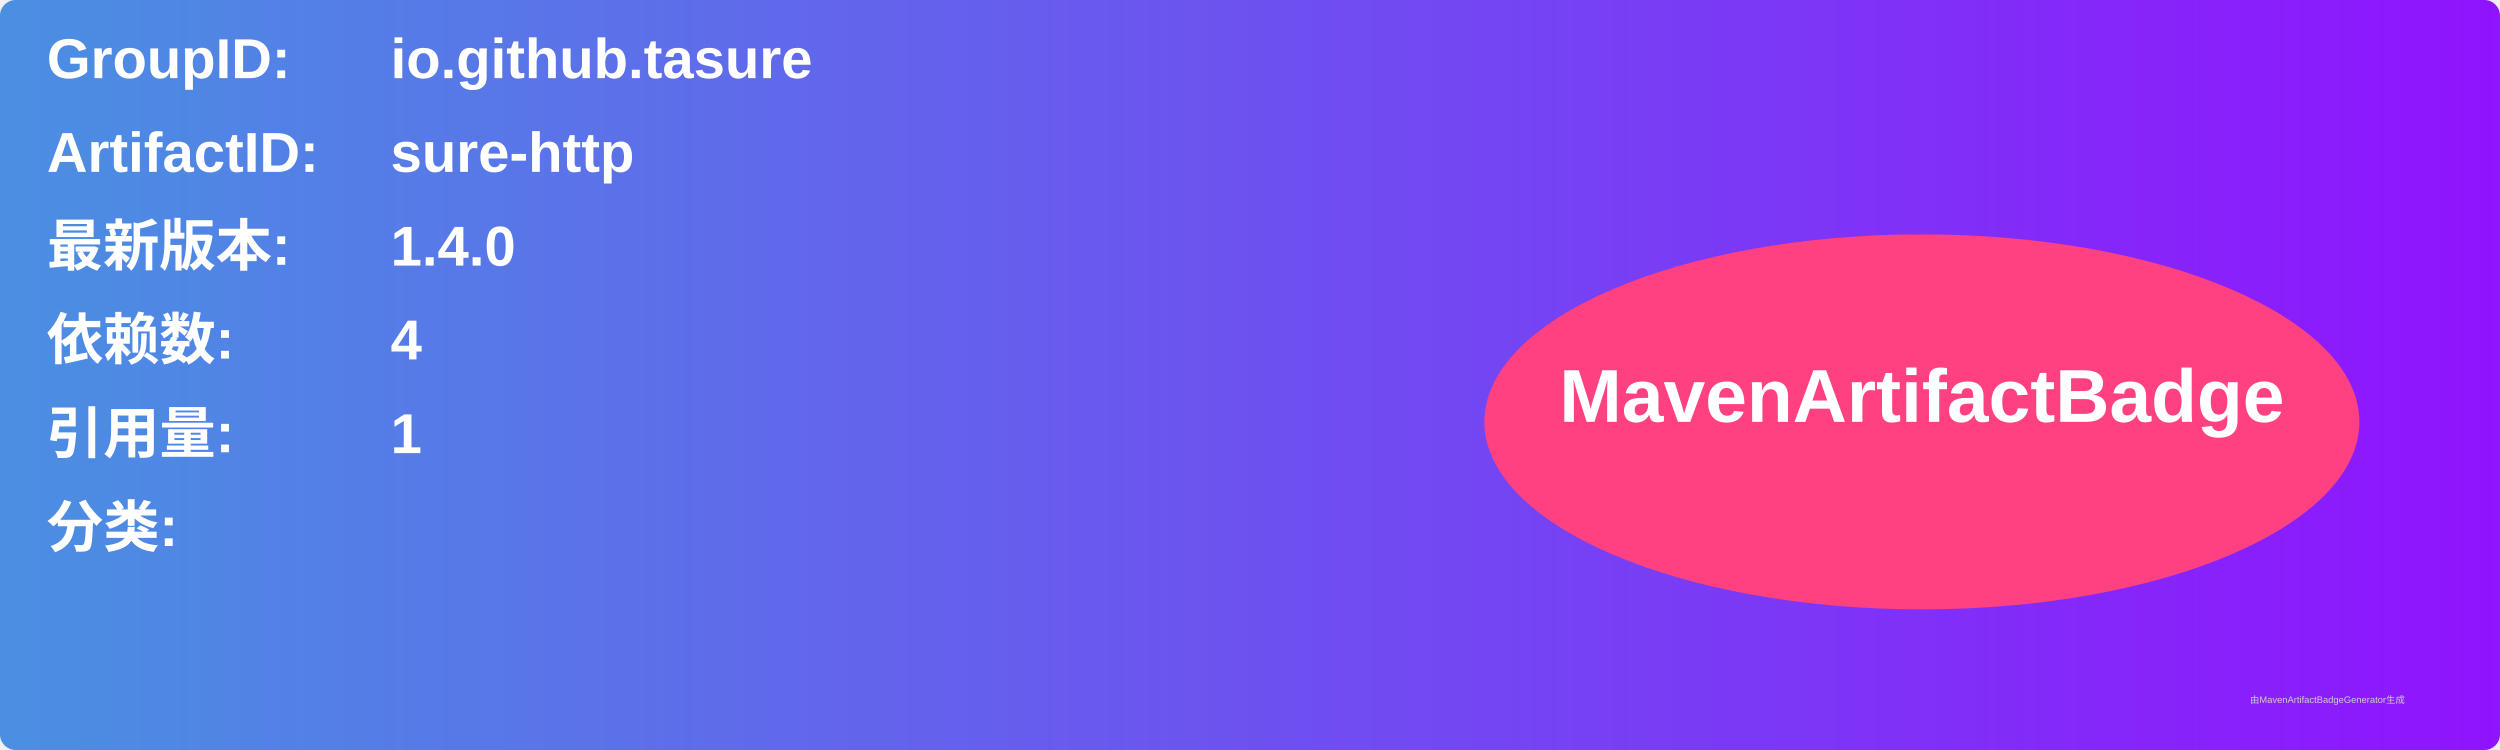
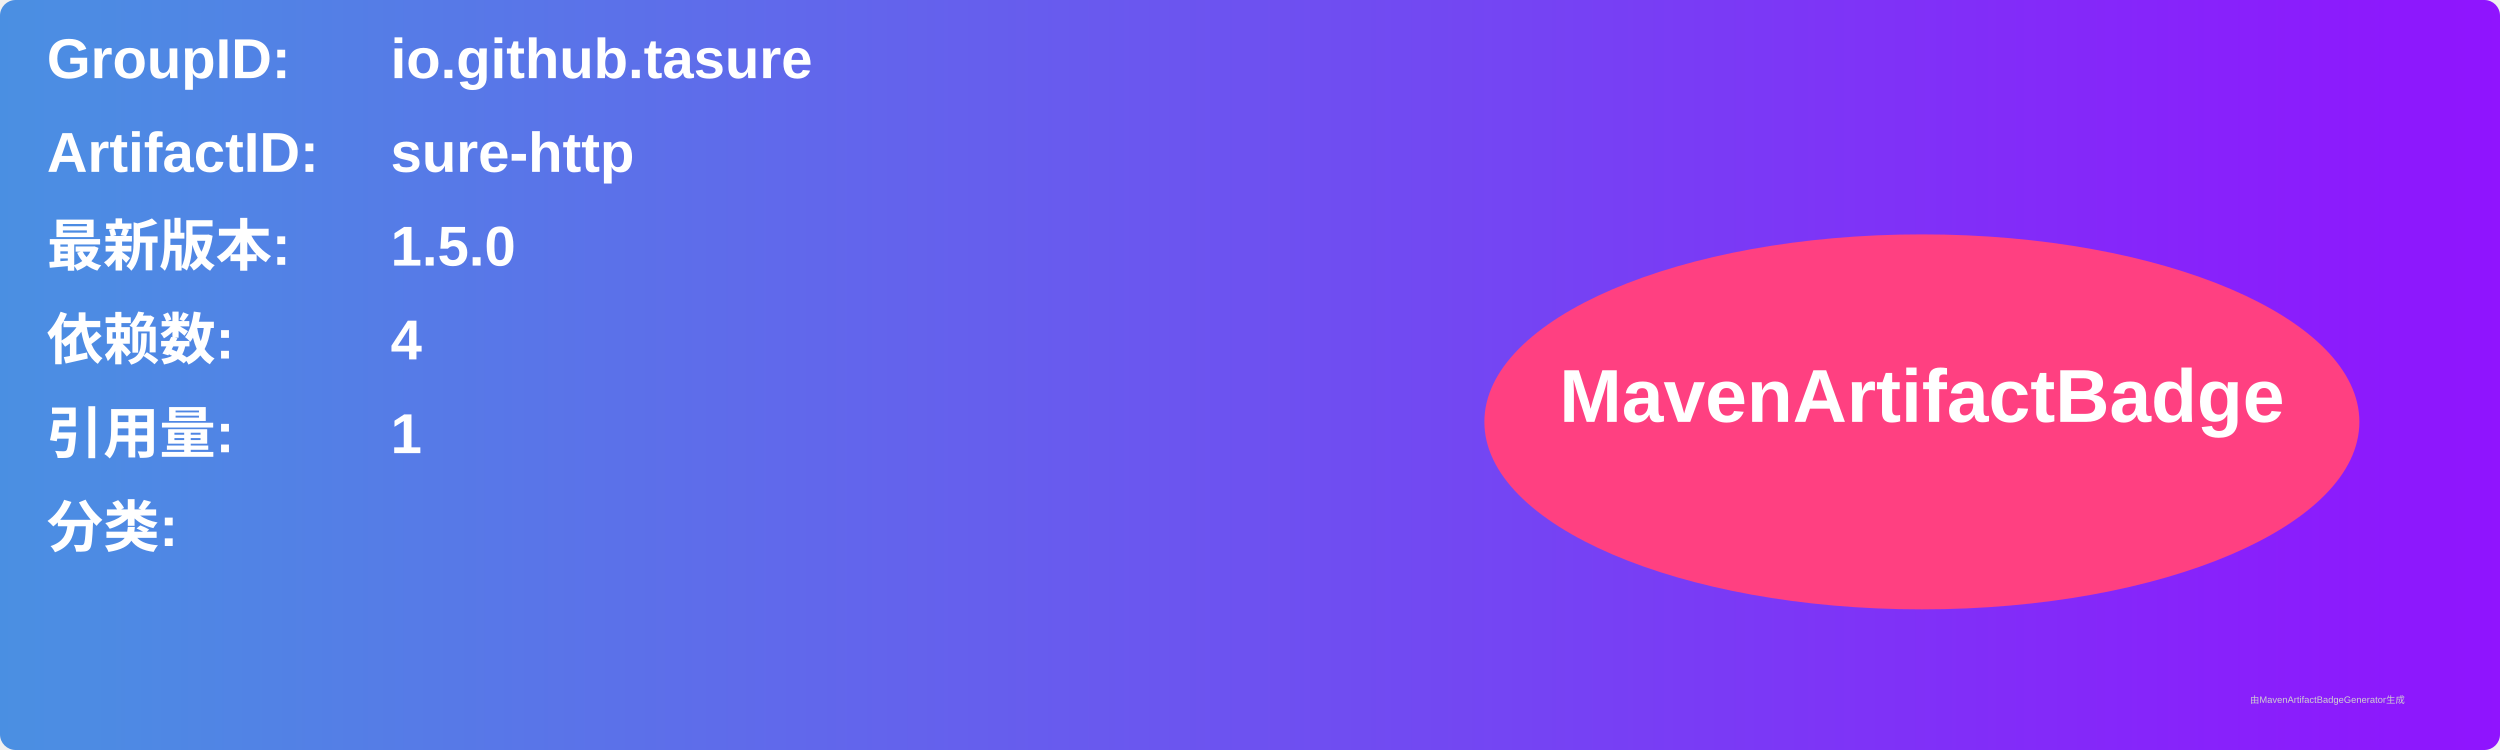
<svg xmlns="http://www.w3.org/2000/svg" width="800" height="240" viewBox="0 0 800 240">
  <linearGradient id="grad" x1="0%" y1="0%" x2="100%" y2="0%">
    <stop offset="0%" stop-color="#4a90e2" />
    <stop offset="100%" stop-color="#9013fe" />
  </linearGradient>
  <rect width="100%" height="100%" rx="5" ry="5" fill="url(#grad)" />
  <g transform="translate(15, 15)">
    <text x="0" y="10" font-family="Arial" font-size="18" fill="white" font-weight="bold" width="260">GroupID:</text>
    <text x="110" y="10" font-family="Arial" font-size="18" fill="white" font-weight="bold" width="460">io.github.tasure</text>
    <text x="0" y="40" font-family="Arial" font-size="18" fill="white" font-weight="bold" width="260">ArtifactID:</text>
    <text x="110" y="40" font-family="Arial" font-size="18" fill="white" font-weight="bold" width="460">sure-http</text>
    <text x="0" y="70" font-family="Arial" font-size="18" fill="white" font-weight="bold">最新版本:</text>
    <text x="110" y="70" font-family="Arial" font-size="18" fill="white" font-weight="bold">
-       <tspan font-weight="bold">1.4.0</tspan>
+       <tspan font-weight="bold">1.5.0</tspan>
    </text>
    <text x="0" y="100" font-family="Arial" font-size="18" fill="white" font-weight="bold">依赖数: </text>
    <text x="110" y="100" font-family="Arial" font-size="18" fill="white">
      <tspan font-weight="bold">4</tspan>
    </text>
    <text x="0" y="130" font-family="Arial" font-size="18" fill="white" font-weight="bold">引用量: </text>
    <text x="110" y="130" font-family="Arial" font-size="18" fill="white">
      <tspan font-weight="bold">1</tspan>
    </text>
    <text x="0" y="160" font-family="Arial" font-size="18" fill="white" font-weight="bold">分类:</text>
    <text x="10" y="190" font-family="Arial" font-size="10" fill="white">
      <tspan font-weight="bold" />
    </text>
    <ellipse cx="600" cy="120" rx="140" ry="60" fill="#ff4081" />
    <text x="600" y="120" text-anchor="middle" font-family="Arial" font-size="24" fill="white" font-weight="bold">MavenArtifactBadge</text>
  </g>
  <text x="720" y="225" font-family="Arial" font-size="3" fill="#d0d0d0">由MavenArtifactBadgeGenerator生成</text>
</svg>
